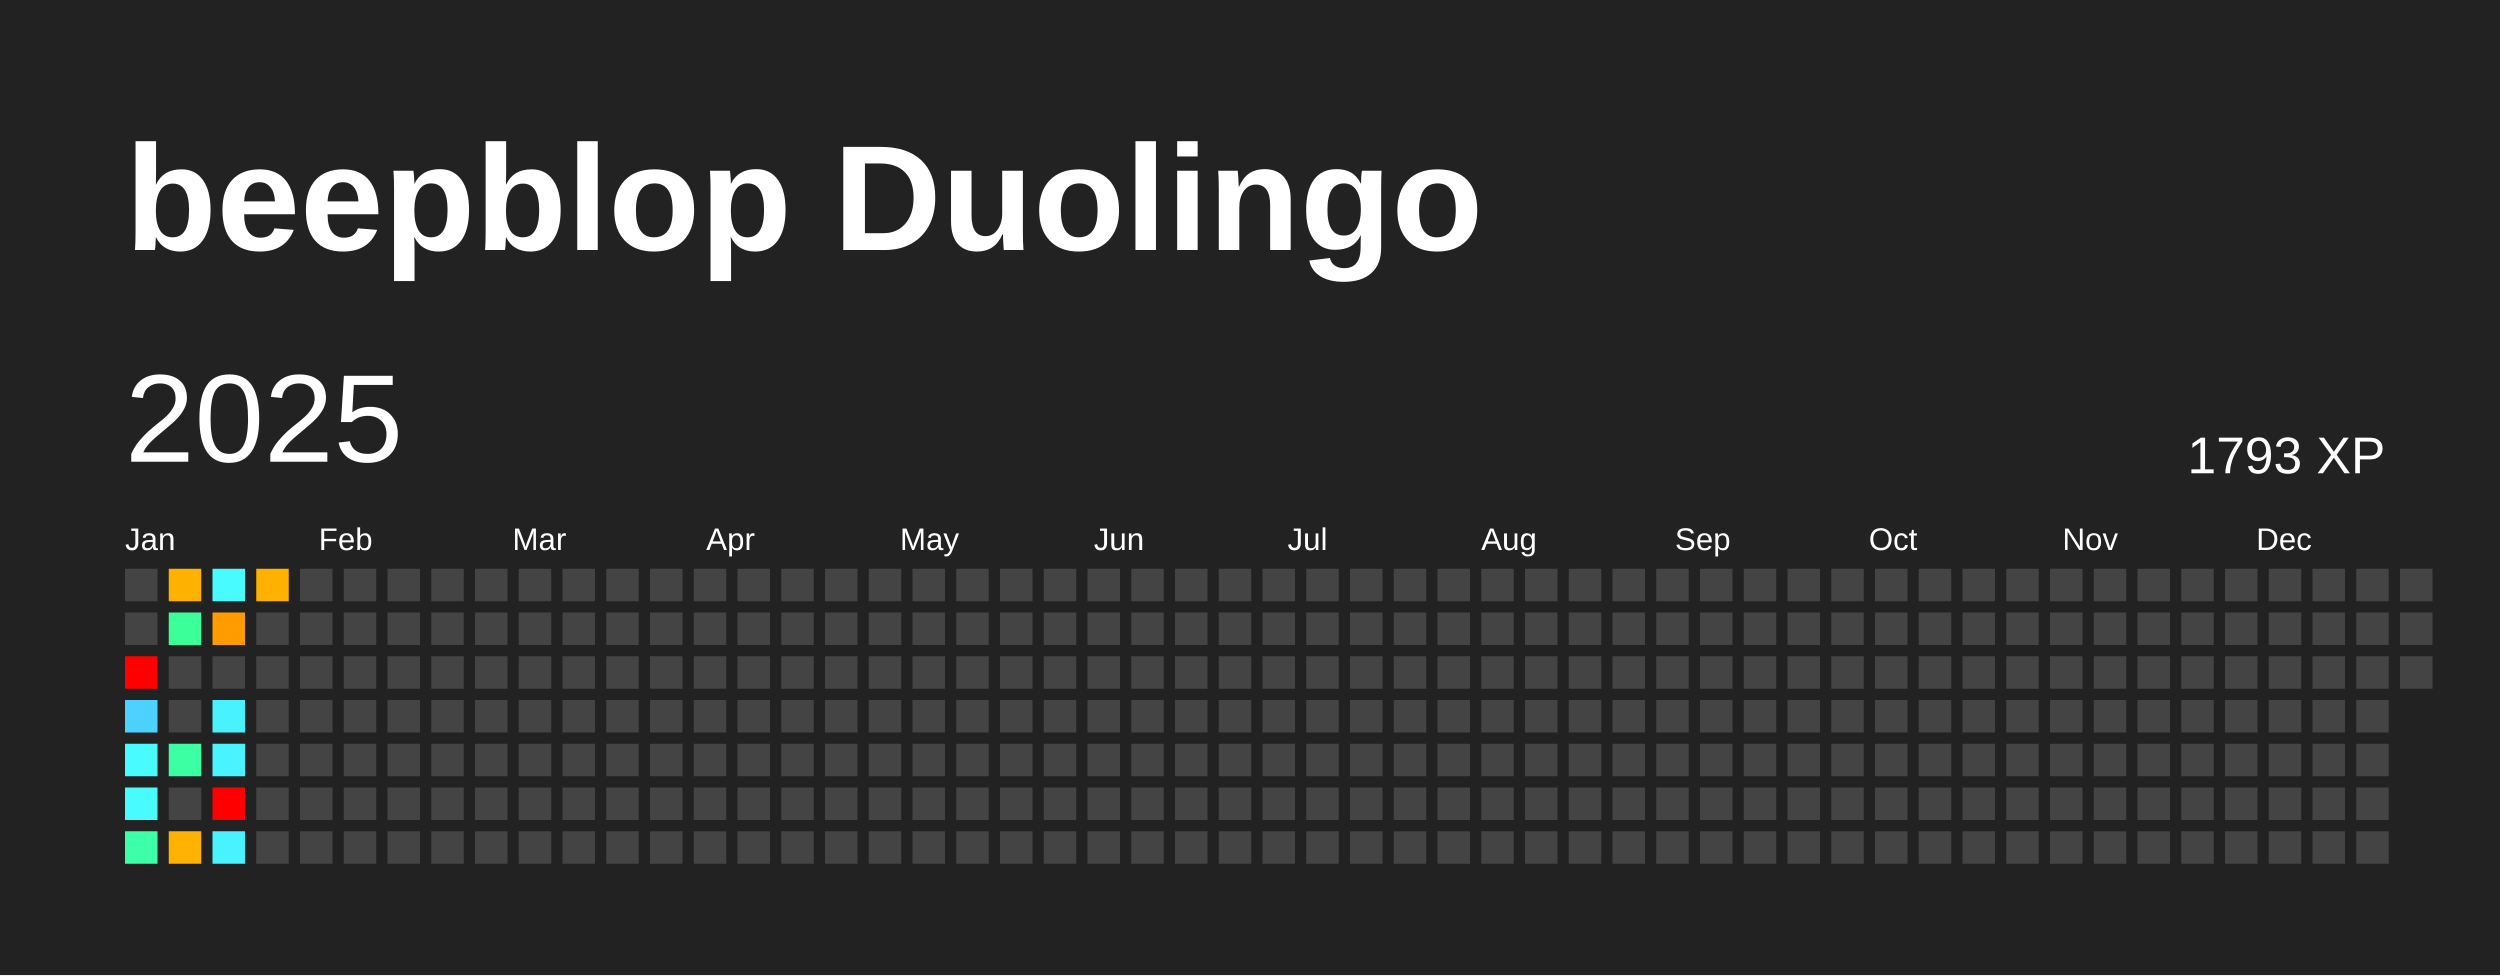
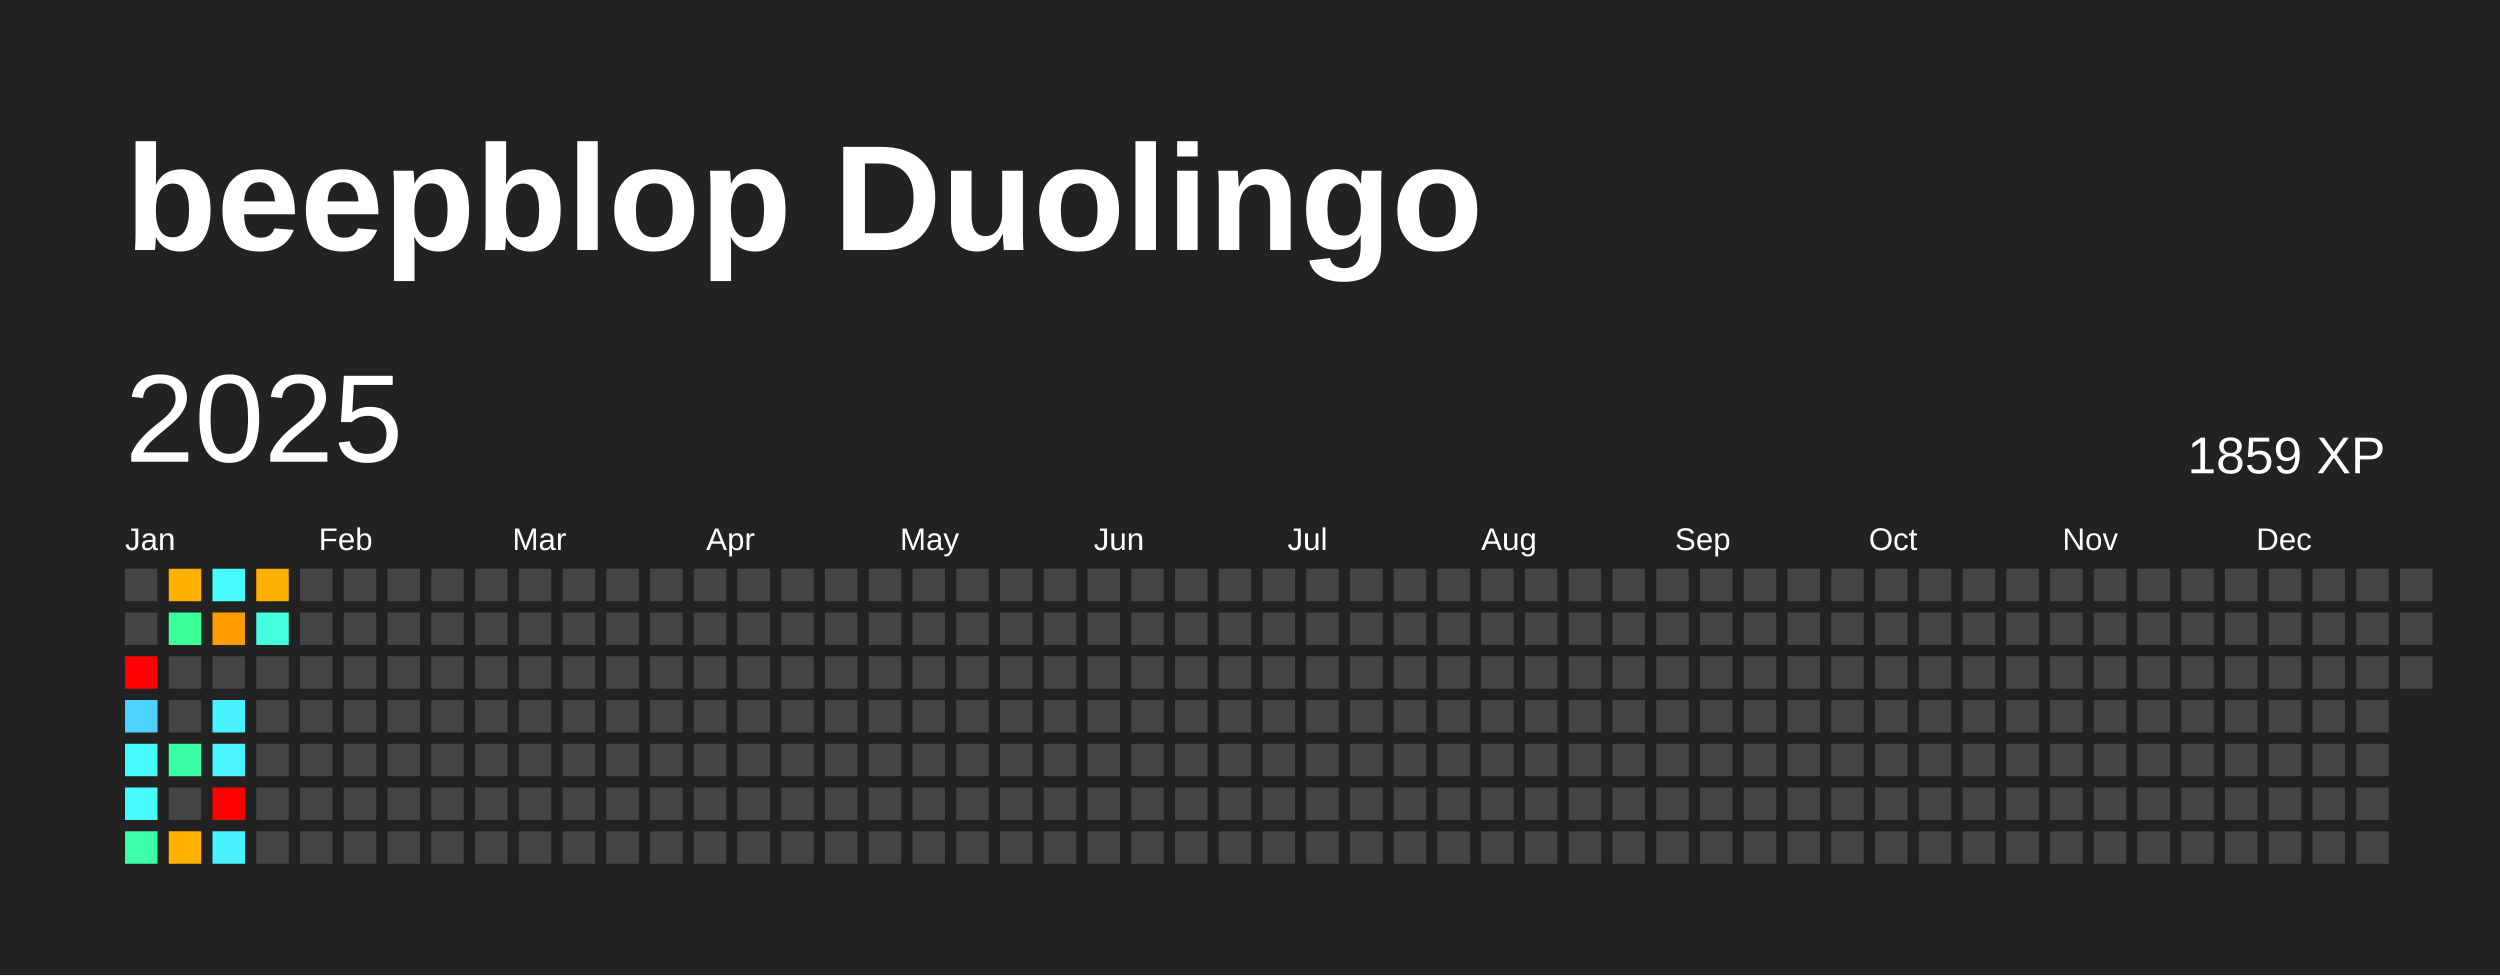
<svg xmlns="http://www.w3.org/2000/svg" baseProfile="full" height="78mm" version="1.1" viewBox="0,0,200,78" width="200mm">
  <defs />
  <rect fill="#222222" height="78" width="200" x="0" y="0" />
  <text fill="#FFFFFF" style="font-size:12px; font-family:Arial; font-weight:bold;" x="10" y="20">beepblop Duolingo</text>
  <text dominant-baseline="hanging" fill="#FFFFFF" style="font-size:10.0px; font-family:Arial;" x="10" y="30">2025</text>
-   <text dominant-baseline="hanging" fill="#FFFFFF" style="font-size:4.125px; font-family:Arial;" x="175" y="35">1793 XP</text>
+   <text dominant-baseline="hanging" fill="#FFFFFF" style="font-size:4.125px; font-family:Arial;" x="175" y="35">1859 XP</text>
  <text fill="#FFFFFF" style="font-size:2.5px; font-family:Arial" x="10.0" y="44">Jan</text>
  <text fill="#FFFFFF" style="font-size:2.5px; font-family:Arial" x="25.5" y="44">Feb</text>
  <text fill="#FFFFFF" style="font-size:2.5px; font-family:Arial" x="41.0" y="44">Mar</text>
  <text fill="#FFFFFF" style="font-size:2.5px; font-family:Arial" x="56.5" y="44">Apr</text>
  <text fill="#FFFFFF" style="font-size:2.5px; font-family:Arial" x="72.0" y="44">May</text>
  <text fill="#FFFFFF" style="font-size:2.5px; font-family:Arial" x="87.5" y="44">Jun</text>
  <text fill="#FFFFFF" style="font-size:2.5px; font-family:Arial" x="103.0" y="44">Jul</text>
  <text fill="#FFFFFF" style="font-size:2.5px; font-family:Arial" x="118.5" y="44">Aug</text>
  <text fill="#FFFFFF" style="font-size:2.5px; font-family:Arial" x="134.0" y="44">Sep</text>
  <text fill="#FFFFFF" style="font-size:2.5px; font-family:Arial" x="149.5" y="44">Oct</text>
  <text fill="#FFFFFF" style="font-size:2.5px; font-family:Arial" x="165.0" y="44">Nov</text>
  <text fill="#FFFFFF" style="font-size:2.5px; font-family:Arial" x="180.5" y="44">Dec</text>
  <rect fill="#444444" height="2.6" width="2.6" x="10.0" y="45.5" />
  <rect fill="#444444" height="2.6" width="2.6" x="10.0" y="49.0" />
  <rect fill="red" height="2.6" width="2.6" x="10.0" y="52.5" />
  <rect fill="#4dd2ff" height="2.6" width="2.6" x="10.0" y="56.0" />
  <rect fill="#47fbff" height="2.6" width="2.6" x="10.0" y="59.5" />
  <rect fill="#47fbff" height="2.6" width="2.6" x="10.0" y="63.0" />
  <rect fill="#3cffa8" height="2.6" width="2.6" x="10.0" y="66.5" />
  <rect fill="#ffb100" height="2.6" width="2.6" x="13.5" y="45.5" />
  <rect fill="#3bff99" height="2.6" width="2.6" x="13.5" y="49.0" />
  <rect fill="#444444" height="2.6" width="2.6" x="13.5" y="52.5" />
  <rect fill="#444444" height="2.6" width="2.6" x="13.5" y="56.0" />
  <rect fill="#3cffa3" height="2.6" width="2.6" x="13.5" y="59.5" />
  <rect fill="#444444" height="2.6" width="2.6" x="13.5" y="63.0" />
  <rect fill="#ffb200" height="2.6" width="2.6" x="13.5" y="66.5" />
  <rect fill="#47fbff" height="2.6" width="2.6" x="17.0" y="45.5" />
  <rect fill="#ff9c00" height="2.6" width="2.6" x="17.0" y="49.0" />
  <rect fill="#444444" height="2.6" width="2.6" x="17.0" y="52.5" />
  <rect fill="#49f2ff" height="2.6" width="2.6" x="17.0" y="56.0" />
  <rect fill="#49f3ff" height="2.6" width="2.6" x="17.0" y="59.5" />
  <rect fill="red" height="2.6" width="2.6" x="17.0" y="63.0" />
  <rect fill="#49f2ff" height="2.6" width="2.6" x="17.0" y="66.5" />
  <rect fill="#ffb100" height="2.6" width="2.6" x="20.5" y="45.5" />
-   <rect fill="#444444" height="2.6" width="2.6" x="20.5" y="49.0" />
+   <rect fill="#43ffdd" height="2.6" width="2.6" x="20.5" y="49.0" />
  <rect fill="#444444" height="2.6" width="2.6" x="20.5" y="52.5" />
  <rect fill="#444444" height="2.6" width="2.6" x="20.5" y="56.0" />
  <rect fill="#444444" height="2.6" width="2.6" x="20.5" y="59.5" />
  <rect fill="#444444" height="2.6" width="2.6" x="20.5" y="63.0" />
  <rect fill="#444444" height="2.6" width="2.6" x="20.5" y="66.5" />
  <rect fill="#444444" height="2.6" width="2.6" x="24.0" y="45.5" />
  <rect fill="#444444" height="2.6" width="2.6" x="24.0" y="49.0" />
  <rect fill="#444444" height="2.6" width="2.6" x="24.0" y="52.5" />
  <rect fill="#444444" height="2.6" width="2.6" x="24.0" y="56.0" />
  <rect fill="#444444" height="2.6" width="2.6" x="24.0" y="59.5" />
  <rect fill="#444444" height="2.6" width="2.6" x="24.0" y="63.0" />
  <rect fill="#444444" height="2.6" width="2.6" x="24.0" y="66.5" />
  <rect fill="#444444" height="2.6" width="2.6" x="27.5" y="45.5" />
  <rect fill="#444444" height="2.6" width="2.6" x="27.5" y="49.0" />
  <rect fill="#444444" height="2.6" width="2.6" x="27.5" y="52.5" />
  <rect fill="#444444" height="2.6" width="2.6" x="27.5" y="56.0" />
  <rect fill="#444444" height="2.6" width="2.6" x="27.5" y="59.5" />
  <rect fill="#444444" height="2.6" width="2.6" x="27.5" y="63.0" />
  <rect fill="#444444" height="2.6" width="2.6" x="27.5" y="66.5" />
  <rect fill="#444444" height="2.6" width="2.6" x="31.0" y="45.5" />
  <rect fill="#444444" height="2.6" width="2.6" x="31.0" y="49.0" />
  <rect fill="#444444" height="2.6" width="2.6" x="31.0" y="52.5" />
  <rect fill="#444444" height="2.6" width="2.6" x="31.0" y="56.0" />
  <rect fill="#444444" height="2.6" width="2.6" x="31.0" y="59.5" />
  <rect fill="#444444" height="2.6" width="2.6" x="31.0" y="63.0" />
  <rect fill="#444444" height="2.6" width="2.6" x="31.0" y="66.5" />
  <rect fill="#444444" height="2.6" width="2.6" x="34.5" y="45.5" />
  <rect fill="#444444" height="2.6" width="2.6" x="34.5" y="49.0" />
  <rect fill="#444444" height="2.6" width="2.6" x="34.5" y="52.5" />
  <rect fill="#444444" height="2.6" width="2.6" x="34.5" y="56.0" />
  <rect fill="#444444" height="2.6" width="2.6" x="34.5" y="59.5" />
  <rect fill="#444444" height="2.6" width="2.6" x="34.5" y="63.0" />
  <rect fill="#444444" height="2.6" width="2.6" x="34.5" y="66.5" />
  <rect fill="#444444" height="2.6" width="2.6" x="38.0" y="45.5" />
  <rect fill="#444444" height="2.6" width="2.6" x="38.0" y="49.0" />
  <rect fill="#444444" height="2.6" width="2.6" x="38.0" y="52.5" />
  <rect fill="#444444" height="2.6" width="2.6" x="38.0" y="56.0" />
  <rect fill="#444444" height="2.6" width="2.6" x="38.0" y="59.5" />
  <rect fill="#444444" height="2.6" width="2.6" x="38.0" y="63.0" />
  <rect fill="#444444" height="2.6" width="2.6" x="38.0" y="66.5" />
  <rect fill="#444444" height="2.6" width="2.6" x="41.5" y="45.5" />
  <rect fill="#444444" height="2.6" width="2.6" x="41.5" y="49.0" />
  <rect fill="#444444" height="2.6" width="2.6" x="41.5" y="52.5" />
  <rect fill="#444444" height="2.6" width="2.6" x="41.5" y="56.0" />
  <rect fill="#444444" height="2.6" width="2.6" x="41.5" y="59.5" />
  <rect fill="#444444" height="2.6" width="2.6" x="41.5" y="63.0" />
  <rect fill="#444444" height="2.6" width="2.6" x="41.5" y="66.5" />
  <rect fill="#444444" height="2.6" width="2.6" x="45.0" y="45.5" />
  <rect fill="#444444" height="2.6" width="2.6" x="45.0" y="49.0" />
  <rect fill="#444444" height="2.6" width="2.6" x="45.0" y="52.5" />
  <rect fill="#444444" height="2.6" width="2.6" x="45.0" y="56.0" />
  <rect fill="#444444" height="2.6" width="2.6" x="45.0" y="59.5" />
  <rect fill="#444444" height="2.6" width="2.6" x="45.0" y="63.0" />
  <rect fill="#444444" height="2.6" width="2.6" x="45.0" y="66.5" />
  <rect fill="#444444" height="2.6" width="2.6" x="48.5" y="45.5" />
  <rect fill="#444444" height="2.6" width="2.6" x="48.5" y="49.0" />
  <rect fill="#444444" height="2.6" width="2.6" x="48.5" y="52.5" />
  <rect fill="#444444" height="2.6" width="2.6" x="48.5" y="56.0" />
  <rect fill="#444444" height="2.6" width="2.6" x="48.5" y="59.5" />
  <rect fill="#444444" height="2.6" width="2.6" x="48.5" y="63.0" />
  <rect fill="#444444" height="2.6" width="2.6" x="48.5" y="66.5" />
  <rect fill="#444444" height="2.6" width="2.6" x="52.0" y="45.5" />
  <rect fill="#444444" height="2.6" width="2.6" x="52.0" y="49.0" />
  <rect fill="#444444" height="2.6" width="2.6" x="52.0" y="52.5" />
  <rect fill="#444444" height="2.6" width="2.6" x="52.0" y="56.0" />
  <rect fill="#444444" height="2.6" width="2.6" x="52.0" y="59.5" />
  <rect fill="#444444" height="2.6" width="2.6" x="52.0" y="63.0" />
  <rect fill="#444444" height="2.6" width="2.6" x="52.0" y="66.5" />
  <rect fill="#444444" height="2.6" width="2.6" x="55.5" y="45.5" />
  <rect fill="#444444" height="2.6" width="2.6" x="55.5" y="49.0" />
  <rect fill="#444444" height="2.6" width="2.6" x="55.5" y="52.5" />
  <rect fill="#444444" height="2.6" width="2.6" x="55.5" y="56.0" />
  <rect fill="#444444" height="2.6" width="2.6" x="55.5" y="59.5" />
  <rect fill="#444444" height="2.6" width="2.6" x="55.5" y="63.0" />
  <rect fill="#444444" height="2.6" width="2.6" x="55.5" y="66.5" />
  <rect fill="#444444" height="2.6" width="2.6" x="59.0" y="45.5" />
  <rect fill="#444444" height="2.6" width="2.6" x="59.0" y="49.0" />
  <rect fill="#444444" height="2.6" width="2.6" x="59.0" y="52.5" />
  <rect fill="#444444" height="2.6" width="2.6" x="59.0" y="56.0" />
  <rect fill="#444444" height="2.6" width="2.6" x="59.0" y="59.5" />
  <rect fill="#444444" height="2.6" width="2.6" x="59.0" y="63.0" />
  <rect fill="#444444" height="2.6" width="2.6" x="59.0" y="66.5" />
  <rect fill="#444444" height="2.6" width="2.6" x="62.5" y="45.5" />
  <rect fill="#444444" height="2.6" width="2.6" x="62.5" y="49.0" />
  <rect fill="#444444" height="2.6" width="2.6" x="62.5" y="52.5" />
  <rect fill="#444444" height="2.6" width="2.6" x="62.5" y="56.0" />
  <rect fill="#444444" height="2.6" width="2.6" x="62.5" y="59.5" />
  <rect fill="#444444" height="2.6" width="2.6" x="62.5" y="63.0" />
  <rect fill="#444444" height="2.6" width="2.6" x="62.5" y="66.5" />
  <rect fill="#444444" height="2.6" width="2.6" x="66.0" y="45.5" />
  <rect fill="#444444" height="2.6" width="2.6" x="66.0" y="49.0" />
  <rect fill="#444444" height="2.6" width="2.6" x="66.0" y="52.5" />
  <rect fill="#444444" height="2.6" width="2.6" x="66.0" y="56.0" />
  <rect fill="#444444" height="2.6" width="2.6" x="66.0" y="59.5" />
  <rect fill="#444444" height="2.6" width="2.6" x="66.0" y="63.0" />
  <rect fill="#444444" height="2.6" width="2.6" x="66.0" y="66.5" />
  <rect fill="#444444" height="2.6" width="2.6" x="69.5" y="45.5" />
  <rect fill="#444444" height="2.6" width="2.6" x="69.5" y="49.0" />
  <rect fill="#444444" height="2.6" width="2.6" x="69.5" y="52.5" />
  <rect fill="#444444" height="2.6" width="2.6" x="69.5" y="56.0" />
  <rect fill="#444444" height="2.6" width="2.6" x="69.5" y="59.5" />
  <rect fill="#444444" height="2.6" width="2.6" x="69.5" y="63.0" />
  <rect fill="#444444" height="2.6" width="2.6" x="69.5" y="66.5" />
  <rect fill="#444444" height="2.6" width="2.6" x="73.0" y="45.5" />
  <rect fill="#444444" height="2.6" width="2.6" x="73.0" y="49.0" />
  <rect fill="#444444" height="2.6" width="2.6" x="73.0" y="52.5" />
  <rect fill="#444444" height="2.6" width="2.6" x="73.0" y="56.0" />
  <rect fill="#444444" height="2.6" width="2.6" x="73.0" y="59.5" />
  <rect fill="#444444" height="2.6" width="2.6" x="73.0" y="63.0" />
  <rect fill="#444444" height="2.6" width="2.6" x="73.0" y="66.5" />
  <rect fill="#444444" height="2.6" width="2.6" x="76.5" y="45.5" />
  <rect fill="#444444" height="2.6" width="2.6" x="76.5" y="49.0" />
  <rect fill="#444444" height="2.6" width="2.6" x="76.5" y="52.5" />
  <rect fill="#444444" height="2.6" width="2.6" x="76.5" y="56.0" />
  <rect fill="#444444" height="2.6" width="2.6" x="76.5" y="59.5" />
  <rect fill="#444444" height="2.6" width="2.6" x="76.5" y="63.0" />
  <rect fill="#444444" height="2.6" width="2.6" x="76.5" y="66.5" />
  <rect fill="#444444" height="2.6" width="2.6" x="80.0" y="45.5" />
  <rect fill="#444444" height="2.6" width="2.6" x="80.0" y="49.0" />
  <rect fill="#444444" height="2.6" width="2.6" x="80.0" y="52.5" />
  <rect fill="#444444" height="2.6" width="2.6" x="80.0" y="56.0" />
  <rect fill="#444444" height="2.6" width="2.6" x="80.0" y="59.5" />
  <rect fill="#444444" height="2.6" width="2.6" x="80.0" y="63.0" />
  <rect fill="#444444" height="2.6" width="2.6" x="80.0" y="66.5" />
  <rect fill="#444444" height="2.6" width="2.6" x="83.5" y="45.5" />
  <rect fill="#444444" height="2.6" width="2.6" x="83.5" y="49.0" />
  <rect fill="#444444" height="2.6" width="2.6" x="83.5" y="52.5" />
  <rect fill="#444444" height="2.6" width="2.6" x="83.5" y="56.0" />
  <rect fill="#444444" height="2.6" width="2.6" x="83.5" y="59.5" />
  <rect fill="#444444" height="2.6" width="2.6" x="83.5" y="63.0" />
  <rect fill="#444444" height="2.6" width="2.6" x="83.5" y="66.5" />
  <rect fill="#444444" height="2.6" width="2.6" x="87.0" y="45.5" />
  <rect fill="#444444" height="2.6" width="2.6" x="87.0" y="49.0" />
  <rect fill="#444444" height="2.6" width="2.6" x="87.0" y="52.5" />
  <rect fill="#444444" height="2.6" width="2.6" x="87.0" y="56.0" />
  <rect fill="#444444" height="2.6" width="2.6" x="87.0" y="59.5" />
  <rect fill="#444444" height="2.6" width="2.6" x="87.0" y="63.0" />
  <rect fill="#444444" height="2.6" width="2.6" x="87.0" y="66.5" />
  <rect fill="#444444" height="2.6" width="2.6" x="90.5" y="45.5" />
  <rect fill="#444444" height="2.6" width="2.6" x="90.5" y="49.0" />
  <rect fill="#444444" height="2.6" width="2.6" x="90.5" y="52.5" />
  <rect fill="#444444" height="2.6" width="2.6" x="90.5" y="56.0" />
  <rect fill="#444444" height="2.6" width="2.6" x="90.5" y="59.5" />
  <rect fill="#444444" height="2.6" width="2.6" x="90.5" y="63.0" />
  <rect fill="#444444" height="2.6" width="2.6" x="90.5" y="66.5" />
  <rect fill="#444444" height="2.6" width="2.6" x="94.0" y="45.5" />
  <rect fill="#444444" height="2.6" width="2.6" x="94.0" y="49.0" />
  <rect fill="#444444" height="2.6" width="2.6" x="94.0" y="52.5" />
  <rect fill="#444444" height="2.6" width="2.6" x="94.0" y="56.0" />
  <rect fill="#444444" height="2.6" width="2.6" x="94.0" y="59.5" />
  <rect fill="#444444" height="2.6" width="2.6" x="94.0" y="63.0" />
  <rect fill="#444444" height="2.6" width="2.6" x="94.0" y="66.5" />
  <rect fill="#444444" height="2.6" width="2.6" x="97.5" y="45.5" />
  <rect fill="#444444" height="2.6" width="2.6" x="97.5" y="49.0" />
  <rect fill="#444444" height="2.6" width="2.6" x="97.5" y="52.5" />
  <rect fill="#444444" height="2.6" width="2.6" x="97.5" y="56.0" />
  <rect fill="#444444" height="2.6" width="2.6" x="97.5" y="59.5" />
  <rect fill="#444444" height="2.6" width="2.6" x="97.5" y="63.0" />
  <rect fill="#444444" height="2.6" width="2.6" x="97.5" y="66.5" />
  <rect fill="#444444" height="2.6" width="2.6" x="101.0" y="45.5" />
  <rect fill="#444444" height="2.6" width="2.6" x="101.0" y="49.0" />
  <rect fill="#444444" height="2.6" width="2.6" x="101.0" y="52.5" />
  <rect fill="#444444" height="2.6" width="2.6" x="101.0" y="56.0" />
  <rect fill="#444444" height="2.6" width="2.6" x="101.0" y="59.5" />
  <rect fill="#444444" height="2.6" width="2.6" x="101.0" y="63.0" />
  <rect fill="#444444" height="2.6" width="2.6" x="101.0" y="66.5" />
  <rect fill="#444444" height="2.6" width="2.6" x="104.5" y="45.5" />
  <rect fill="#444444" height="2.6" width="2.6" x="104.5" y="49.0" />
  <rect fill="#444444" height="2.6" width="2.6" x="104.5" y="52.5" />
  <rect fill="#444444" height="2.6" width="2.6" x="104.5" y="56.0" />
  <rect fill="#444444" height="2.6" width="2.6" x="104.5" y="59.5" />
  <rect fill="#444444" height="2.6" width="2.6" x="104.5" y="63.0" />
  <rect fill="#444444" height="2.6" width="2.6" x="104.5" y="66.5" />
  <rect fill="#444444" height="2.6" width="2.6" x="108.0" y="45.5" />
  <rect fill="#444444" height="2.6" width="2.6" x="108.0" y="49.0" />
  <rect fill="#444444" height="2.6" width="2.6" x="108.0" y="52.5" />
  <rect fill="#444444" height="2.6" width="2.6" x="108.0" y="56.0" />
  <rect fill="#444444" height="2.6" width="2.6" x="108.0" y="59.5" />
  <rect fill="#444444" height="2.6" width="2.6" x="108.0" y="63.0" />
  <rect fill="#444444" height="2.6" width="2.6" x="108.0" y="66.5" />
  <rect fill="#444444" height="2.6" width="2.6" x="111.5" y="45.5" />
  <rect fill="#444444" height="2.6" width="2.6" x="111.5" y="49.0" />
  <rect fill="#444444" height="2.6" width="2.6" x="111.5" y="52.5" />
  <rect fill="#444444" height="2.6" width="2.6" x="111.5" y="56.0" />
  <rect fill="#444444" height="2.6" width="2.6" x="111.5" y="59.5" />
  <rect fill="#444444" height="2.6" width="2.6" x="111.5" y="63.0" />
  <rect fill="#444444" height="2.6" width="2.6" x="111.5" y="66.5" />
  <rect fill="#444444" height="2.6" width="2.6" x="115.0" y="45.5" />
  <rect fill="#444444" height="2.6" width="2.6" x="115.0" y="49.0" />
  <rect fill="#444444" height="2.6" width="2.6" x="115.0" y="52.5" />
  <rect fill="#444444" height="2.6" width="2.6" x="115.0" y="56.0" />
  <rect fill="#444444" height="2.6" width="2.6" x="115.0" y="59.5" />
  <rect fill="#444444" height="2.6" width="2.6" x="115.0" y="63.0" />
  <rect fill="#444444" height="2.6" width="2.6" x="115.0" y="66.5" />
  <rect fill="#444444" height="2.6" width="2.6" x="118.5" y="45.5" />
  <rect fill="#444444" height="2.6" width="2.6" x="118.5" y="49.0" />
  <rect fill="#444444" height="2.6" width="2.6" x="118.5" y="52.5" />
  <rect fill="#444444" height="2.6" width="2.6" x="118.5" y="56.0" />
  <rect fill="#444444" height="2.6" width="2.6" x="118.5" y="59.5" />
  <rect fill="#444444" height="2.6" width="2.6" x="118.5" y="63.0" />
  <rect fill="#444444" height="2.6" width="2.6" x="118.5" y="66.5" />
  <rect fill="#444444" height="2.6" width="2.6" x="122.0" y="45.5" />
  <rect fill="#444444" height="2.6" width="2.6" x="122.0" y="49.0" />
  <rect fill="#444444" height="2.6" width="2.6" x="122.0" y="52.5" />
  <rect fill="#444444" height="2.6" width="2.6" x="122.0" y="56.0" />
  <rect fill="#444444" height="2.6" width="2.6" x="122.0" y="59.5" />
  <rect fill="#444444" height="2.6" width="2.6" x="122.0" y="63.0" />
  <rect fill="#444444" height="2.6" width="2.6" x="122.0" y="66.5" />
  <rect fill="#444444" height="2.6" width="2.6" x="125.5" y="45.5" />
  <rect fill="#444444" height="2.6" width="2.6" x="125.5" y="49.0" />
  <rect fill="#444444" height="2.6" width="2.6" x="125.5" y="52.5" />
  <rect fill="#444444" height="2.6" width="2.6" x="125.5" y="56.0" />
  <rect fill="#444444" height="2.6" width="2.6" x="125.5" y="59.5" />
  <rect fill="#444444" height="2.6" width="2.6" x="125.5" y="63.0" />
  <rect fill="#444444" height="2.6" width="2.6" x="125.5" y="66.5" />
  <rect fill="#444444" height="2.6" width="2.6" x="129.0" y="45.5" />
  <rect fill="#444444" height="2.6" width="2.6" x="129.0" y="49.0" />
  <rect fill="#444444" height="2.6" width="2.6" x="129.0" y="52.5" />
  <rect fill="#444444" height="2.6" width="2.6" x="129.0" y="56.0" />
  <rect fill="#444444" height="2.6" width="2.6" x="129.0" y="59.5" />
  <rect fill="#444444" height="2.6" width="2.6" x="129.0" y="63.0" />
  <rect fill="#444444" height="2.6" width="2.6" x="129.0" y="66.5" />
  <rect fill="#444444" height="2.6" width="2.6" x="132.5" y="45.5" />
  <rect fill="#444444" height="2.6" width="2.6" x="132.5" y="49.0" />
  <rect fill="#444444" height="2.6" width="2.6" x="132.5" y="52.5" />
  <rect fill="#444444" height="2.6" width="2.6" x="132.5" y="56.0" />
  <rect fill="#444444" height="2.6" width="2.6" x="132.5" y="59.5" />
  <rect fill="#444444" height="2.6" width="2.6" x="132.5" y="63.0" />
  <rect fill="#444444" height="2.6" width="2.6" x="132.5" y="66.5" />
  <rect fill="#444444" height="2.6" width="2.6" x="136.0" y="45.5" />
  <rect fill="#444444" height="2.6" width="2.6" x="136.0" y="49.0" />
  <rect fill="#444444" height="2.6" width="2.6" x="136.0" y="52.5" />
  <rect fill="#444444" height="2.6" width="2.6" x="136.0" y="56.0" />
  <rect fill="#444444" height="2.6" width="2.6" x="136.0" y="59.5" />
  <rect fill="#444444" height="2.6" width="2.6" x="136.0" y="63.0" />
  <rect fill="#444444" height="2.6" width="2.6" x="136.0" y="66.5" />
  <rect fill="#444444" height="2.6" width="2.6" x="139.5" y="45.5" />
  <rect fill="#444444" height="2.6" width="2.6" x="139.5" y="49.0" />
  <rect fill="#444444" height="2.6" width="2.6" x="139.5" y="52.5" />
  <rect fill="#444444" height="2.6" width="2.6" x="139.5" y="56.0" />
  <rect fill="#444444" height="2.6" width="2.6" x="139.5" y="59.5" />
  <rect fill="#444444" height="2.6" width="2.6" x="139.5" y="63.0" />
  <rect fill="#444444" height="2.6" width="2.6" x="139.5" y="66.5" />
  <rect fill="#444444" height="2.6" width="2.6" x="143.0" y="45.5" />
  <rect fill="#444444" height="2.6" width="2.6" x="143.0" y="49.0" />
  <rect fill="#444444" height="2.6" width="2.6" x="143.0" y="52.5" />
  <rect fill="#444444" height="2.6" width="2.6" x="143.0" y="56.0" />
  <rect fill="#444444" height="2.6" width="2.6" x="143.0" y="59.5" />
  <rect fill="#444444" height="2.6" width="2.6" x="143.0" y="63.0" />
  <rect fill="#444444" height="2.6" width="2.6" x="143.0" y="66.5" />
  <rect fill="#444444" height="2.6" width="2.6" x="146.5" y="45.5" />
  <rect fill="#444444" height="2.6" width="2.6" x="146.5" y="49.0" />
  <rect fill="#444444" height="2.6" width="2.6" x="146.5" y="52.5" />
  <rect fill="#444444" height="2.6" width="2.6" x="146.5" y="56.0" />
  <rect fill="#444444" height="2.6" width="2.6" x="146.5" y="59.5" />
  <rect fill="#444444" height="2.6" width="2.6" x="146.5" y="63.0" />
  <rect fill="#444444" height="2.6" width="2.6" x="146.5" y="66.5" />
  <rect fill="#444444" height="2.6" width="2.6" x="150.0" y="45.5" />
  <rect fill="#444444" height="2.6" width="2.6" x="150.0" y="49.0" />
  <rect fill="#444444" height="2.6" width="2.6" x="150.0" y="52.5" />
  <rect fill="#444444" height="2.6" width="2.6" x="150.0" y="56.0" />
  <rect fill="#444444" height="2.6" width="2.6" x="150.0" y="59.5" />
  <rect fill="#444444" height="2.6" width="2.6" x="150.0" y="63.0" />
  <rect fill="#444444" height="2.6" width="2.6" x="150.0" y="66.5" />
  <rect fill="#444444" height="2.6" width="2.6" x="153.5" y="45.5" />
  <rect fill="#444444" height="2.6" width="2.6" x="153.5" y="49.0" />
  <rect fill="#444444" height="2.6" width="2.6" x="153.5" y="52.5" />
  <rect fill="#444444" height="2.6" width="2.6" x="153.5" y="56.0" />
  <rect fill="#444444" height="2.6" width="2.6" x="153.5" y="59.5" />
  <rect fill="#444444" height="2.6" width="2.6" x="153.5" y="63.0" />
  <rect fill="#444444" height="2.6" width="2.6" x="153.5" y="66.5" />
  <rect fill="#444444" height="2.6" width="2.6" x="157.0" y="45.5" />
  <rect fill="#444444" height="2.6" width="2.6" x="157.0" y="49.0" />
  <rect fill="#444444" height="2.6" width="2.6" x="157.0" y="52.5" />
  <rect fill="#444444" height="2.6" width="2.6" x="157.0" y="56.0" />
  <rect fill="#444444" height="2.6" width="2.6" x="157.0" y="59.5" />
  <rect fill="#444444" height="2.6" width="2.6" x="157.0" y="63.0" />
  <rect fill="#444444" height="2.6" width="2.6" x="157.0" y="66.5" />
  <rect fill="#444444" height="2.6" width="2.6" x="160.5" y="45.5" />
  <rect fill="#444444" height="2.6" width="2.6" x="160.5" y="49.0" />
  <rect fill="#444444" height="2.6" width="2.6" x="160.5" y="52.5" />
  <rect fill="#444444" height="2.6" width="2.6" x="160.5" y="56.0" />
  <rect fill="#444444" height="2.6" width="2.6" x="160.5" y="59.5" />
  <rect fill="#444444" height="2.6" width="2.6" x="160.5" y="63.0" />
  <rect fill="#444444" height="2.6" width="2.6" x="160.5" y="66.5" />
  <rect fill="#444444" height="2.6" width="2.6" x="164.0" y="45.5" />
  <rect fill="#444444" height="2.6" width="2.6" x="164.0" y="49.0" />
  <rect fill="#444444" height="2.6" width="2.6" x="164.0" y="52.5" />
  <rect fill="#444444" height="2.6" width="2.6" x="164.0" y="56.0" />
  <rect fill="#444444" height="2.6" width="2.6" x="164.0" y="59.5" />
  <rect fill="#444444" height="2.6" width="2.6" x="164.0" y="63.0" />
  <rect fill="#444444" height="2.6" width="2.6" x="164.0" y="66.5" />
  <rect fill="#444444" height="2.6" width="2.6" x="167.5" y="45.5" />
  <rect fill="#444444" height="2.6" width="2.6" x="167.5" y="49.0" />
  <rect fill="#444444" height="2.6" width="2.6" x="167.5" y="52.5" />
  <rect fill="#444444" height="2.6" width="2.6" x="167.5" y="56.0" />
  <rect fill="#444444" height="2.6" width="2.6" x="167.5" y="59.5" />
  <rect fill="#444444" height="2.6" width="2.6" x="167.5" y="63.0" />
  <rect fill="#444444" height="2.6" width="2.6" x="167.5" y="66.5" />
  <rect fill="#444444" height="2.6" width="2.6" x="171.0" y="45.5" />
  <rect fill="#444444" height="2.6" width="2.6" x="171.0" y="49.0" />
  <rect fill="#444444" height="2.6" width="2.6" x="171.0" y="52.5" />
  <rect fill="#444444" height="2.6" width="2.6" x="171.0" y="56.0" />
  <rect fill="#444444" height="2.6" width="2.6" x="171.0" y="59.5" />
  <rect fill="#444444" height="2.6" width="2.6" x="171.0" y="63.0" />
  <rect fill="#444444" height="2.6" width="2.6" x="171.0" y="66.5" />
  <rect fill="#444444" height="2.6" width="2.6" x="174.5" y="45.5" />
  <rect fill="#444444" height="2.6" width="2.6" x="174.5" y="49.0" />
  <rect fill="#444444" height="2.6" width="2.6" x="174.5" y="52.5" />
  <rect fill="#444444" height="2.6" width="2.6" x="174.5" y="56.0" />
  <rect fill="#444444" height="2.6" width="2.6" x="174.5" y="59.5" />
  <rect fill="#444444" height="2.6" width="2.6" x="174.5" y="63.0" />
  <rect fill="#444444" height="2.6" width="2.6" x="174.5" y="66.5" />
  <rect fill="#444444" height="2.6" width="2.6" x="178.0" y="45.5" />
  <rect fill="#444444" height="2.6" width="2.6" x="178.0" y="49.0" />
  <rect fill="#444444" height="2.6" width="2.6" x="178.0" y="52.5" />
  <rect fill="#444444" height="2.6" width="2.6" x="178.0" y="56.0" />
  <rect fill="#444444" height="2.6" width="2.6" x="178.0" y="59.5" />
  <rect fill="#444444" height="2.6" width="2.6" x="178.0" y="63.0" />
  <rect fill="#444444" height="2.6" width="2.6" x="178.0" y="66.5" />
  <rect fill="#444444" height="2.6" width="2.6" x="181.5" y="45.5" />
  <rect fill="#444444" height="2.6" width="2.6" x="181.5" y="49.0" />
  <rect fill="#444444" height="2.6" width="2.6" x="181.5" y="52.5" />
  <rect fill="#444444" height="2.6" width="2.6" x="181.5" y="56.0" />
  <rect fill="#444444" height="2.6" width="2.6" x="181.5" y="59.5" />
  <rect fill="#444444" height="2.6" width="2.6" x="181.5" y="63.0" />
  <rect fill="#444444" height="2.6" width="2.6" x="181.5" y="66.5" />
  <rect fill="#444444" height="2.6" width="2.6" x="185.0" y="45.5" />
  <rect fill="#444444" height="2.6" width="2.6" x="185.0" y="49.0" />
  <rect fill="#444444" height="2.6" width="2.6" x="185.0" y="52.5" />
  <rect fill="#444444" height="2.6" width="2.6" x="185.0" y="56.0" />
  <rect fill="#444444" height="2.6" width="2.6" x="185.0" y="59.5" />
  <rect fill="#444444" height="2.6" width="2.6" x="185.0" y="63.0" />
  <rect fill="#444444" height="2.6" width="2.6" x="185.0" y="66.5" />
  <rect fill="#444444" height="2.6" width="2.6" x="188.5" y="45.5" />
  <rect fill="#444444" height="2.6" width="2.6" x="188.5" y="49.0" />
  <rect fill="#444444" height="2.6" width="2.6" x="188.5" y="52.5" />
  <rect fill="#444444" height="2.6" width="2.6" x="188.5" y="56.0" />
  <rect fill="#444444" height="2.6" width="2.6" x="188.5" y="59.5" />
  <rect fill="#444444" height="2.6" width="2.6" x="188.5" y="63.0" />
  <rect fill="#444444" height="2.6" width="2.6" x="188.5" y="66.5" />
  <rect fill="#444444" height="2.6" width="2.6" x="192.0" y="45.5" />
  <rect fill="#444444" height="2.6" width="2.6" x="192.0" y="49.0" />
  <rect fill="#444444" height="2.6" width="2.6" x="192.0" y="52.5" />
</svg>
